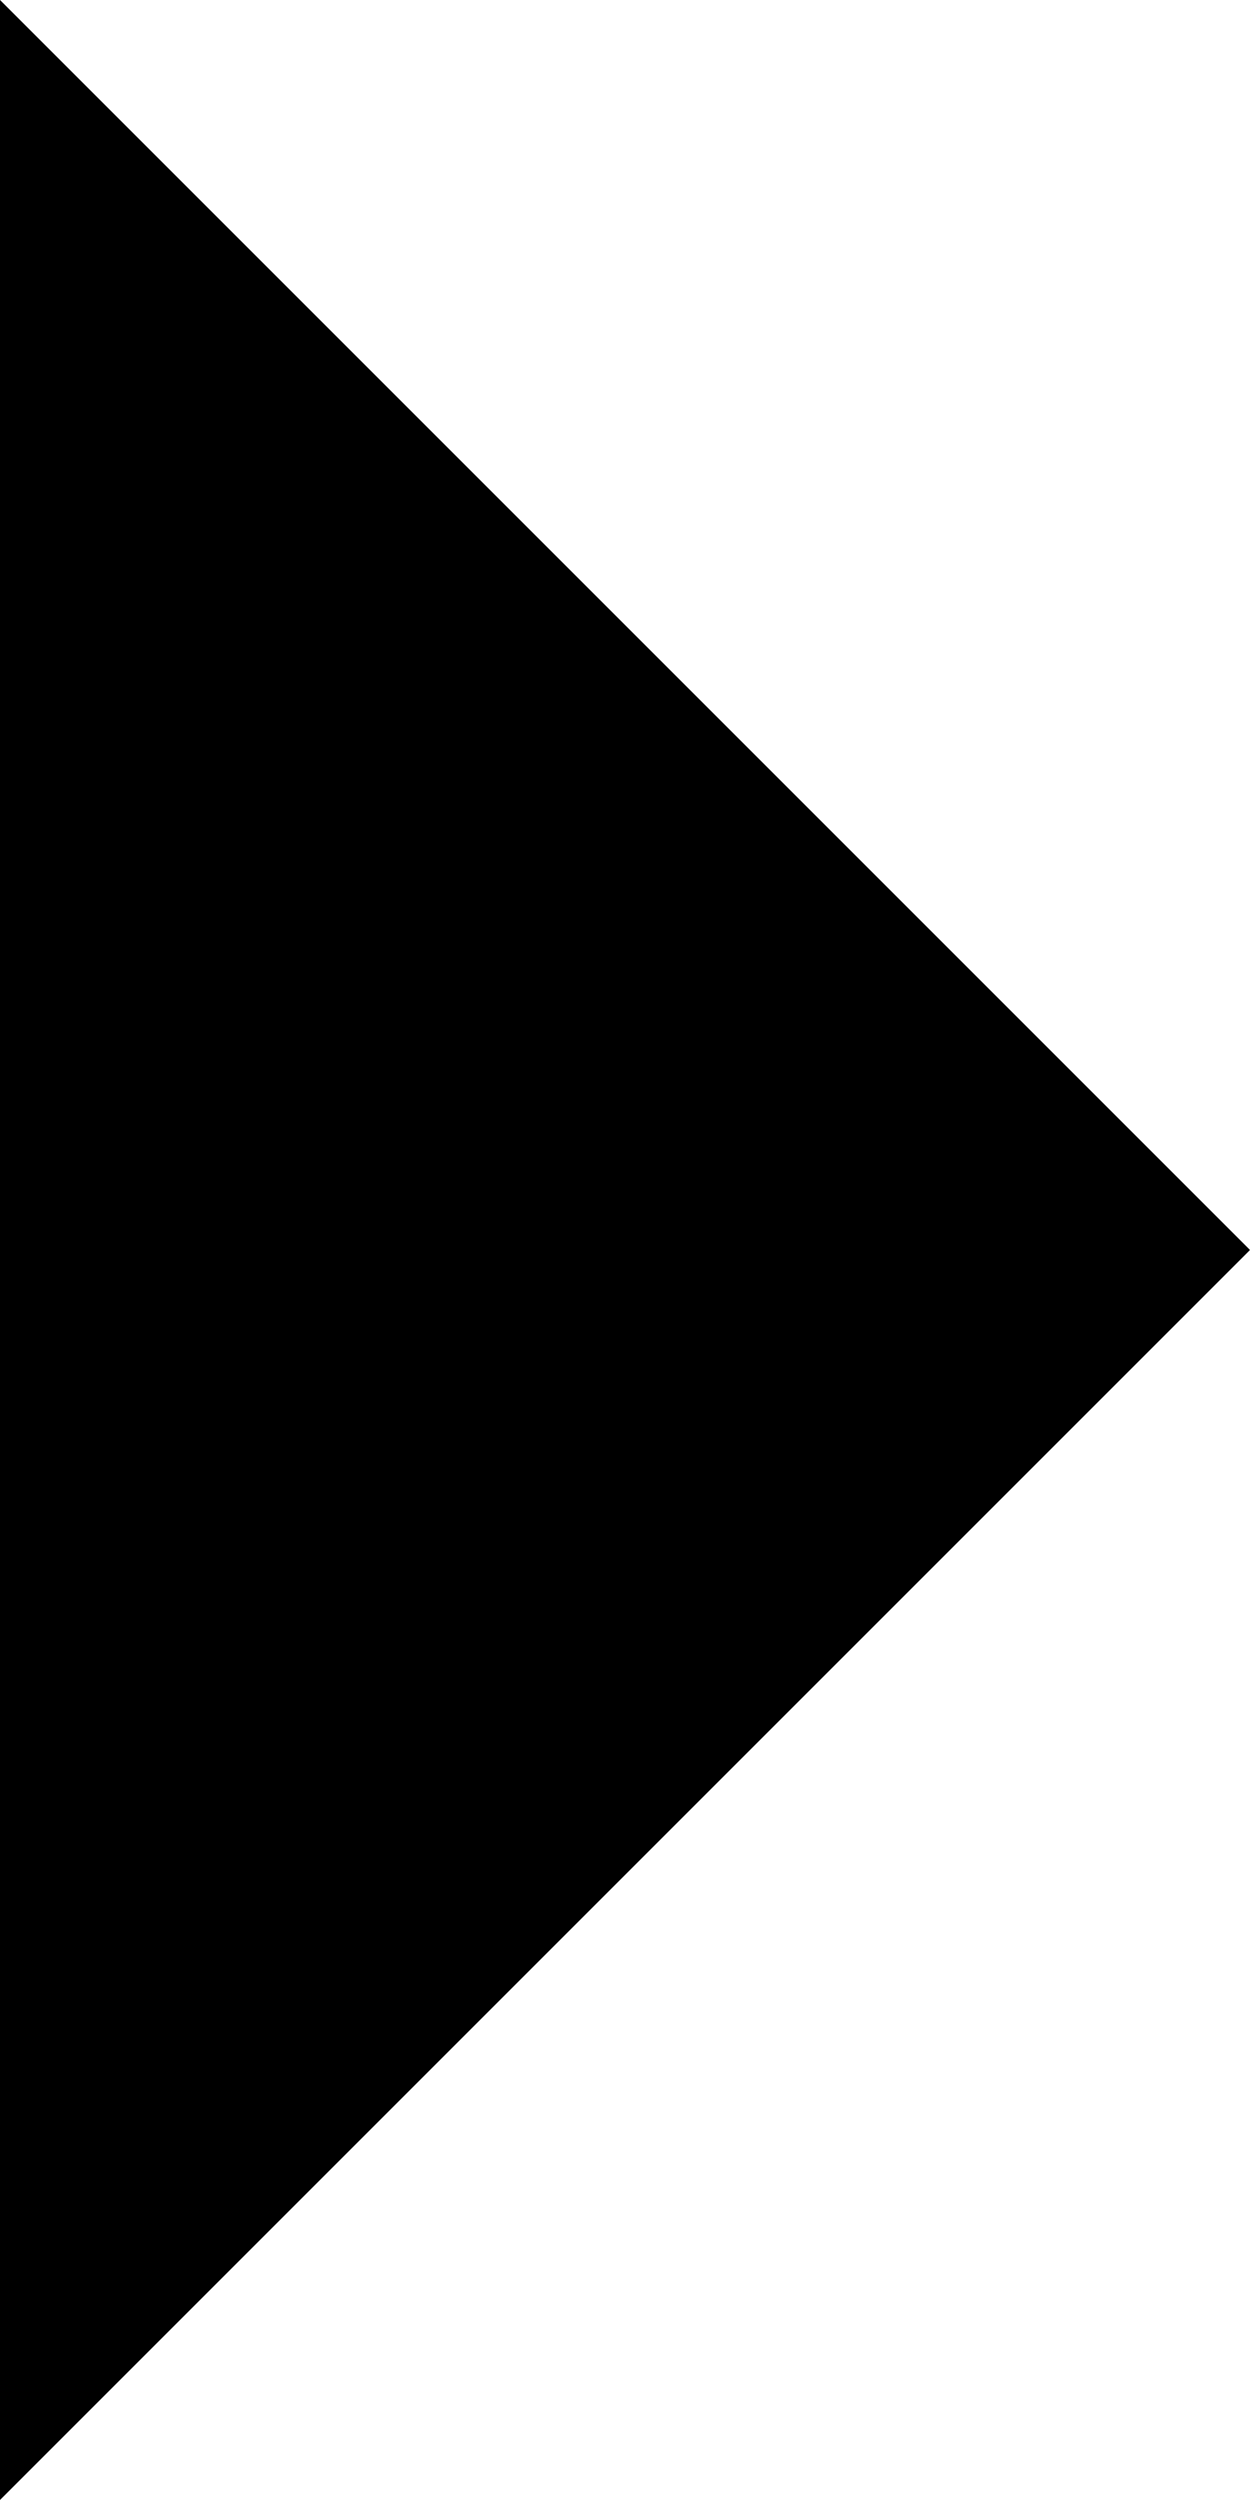
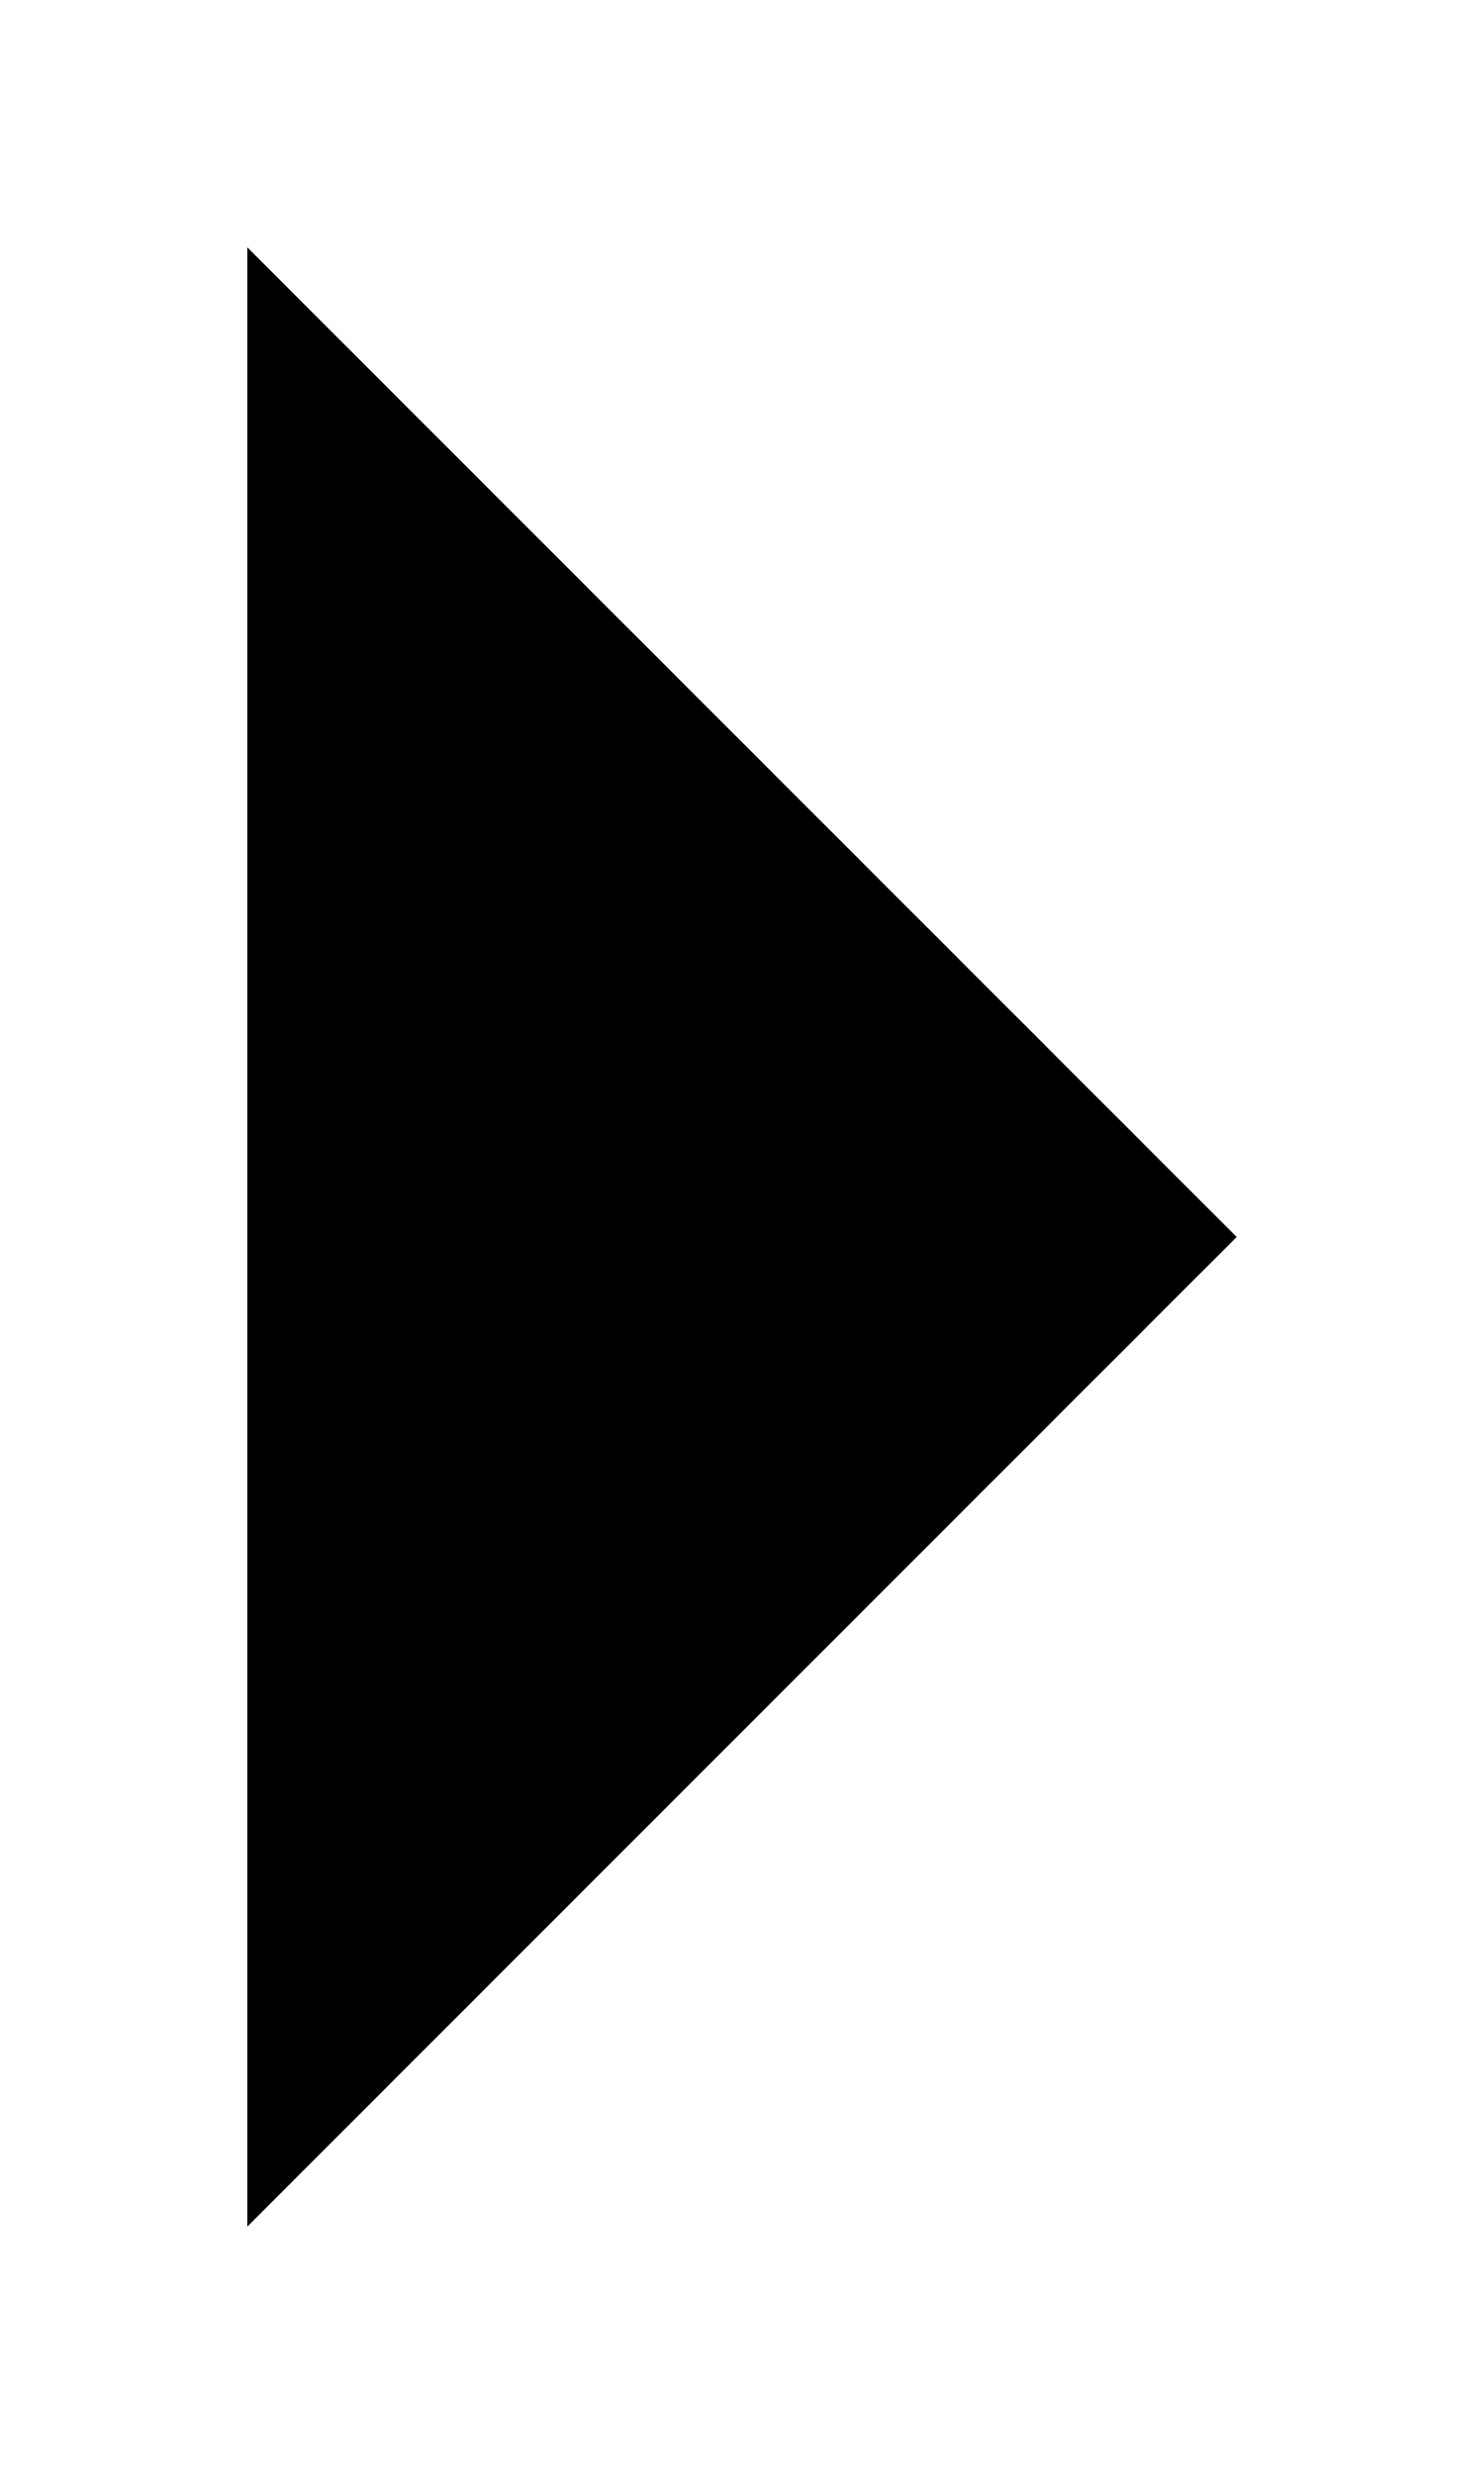
- <svg xmlns="http://www.w3.org/2000/svg" viewBox="0 0 4 8" class="icon-status-skipped icon-outline">
+ <svg xmlns="http://www.w3.org/2000/svg" viewBox="-1 -1 6 10" class="icon-status-skipped icon-outline">
  <polyline vector-effect="non-scaling-stroke" points="0 8 4 4 0 0" />
</svg>
